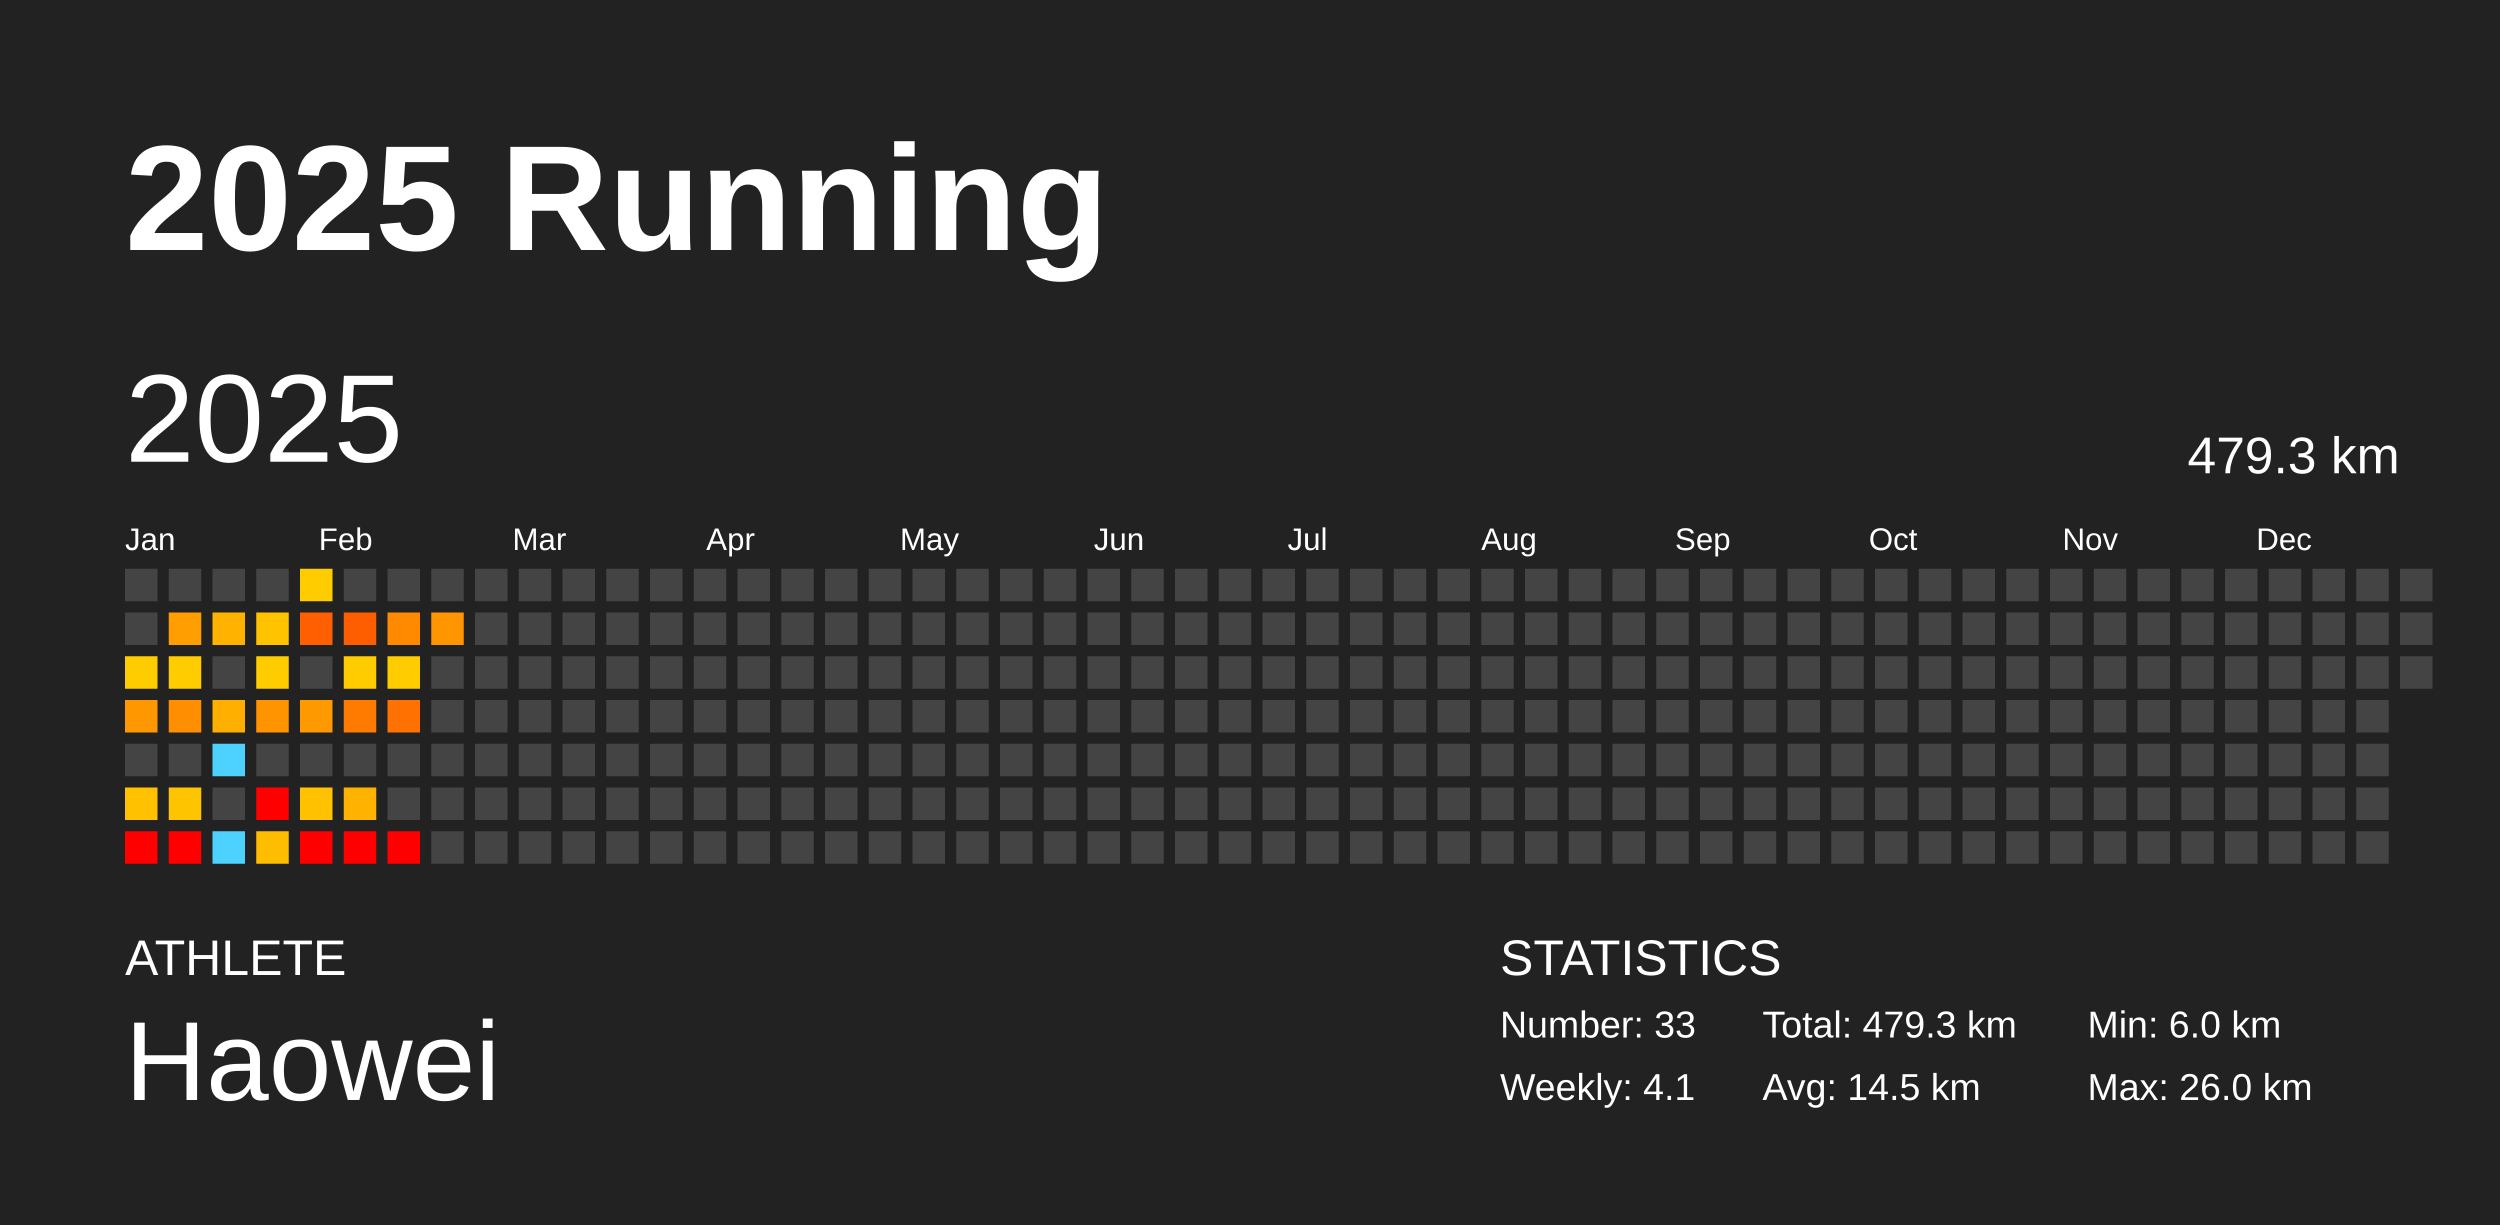
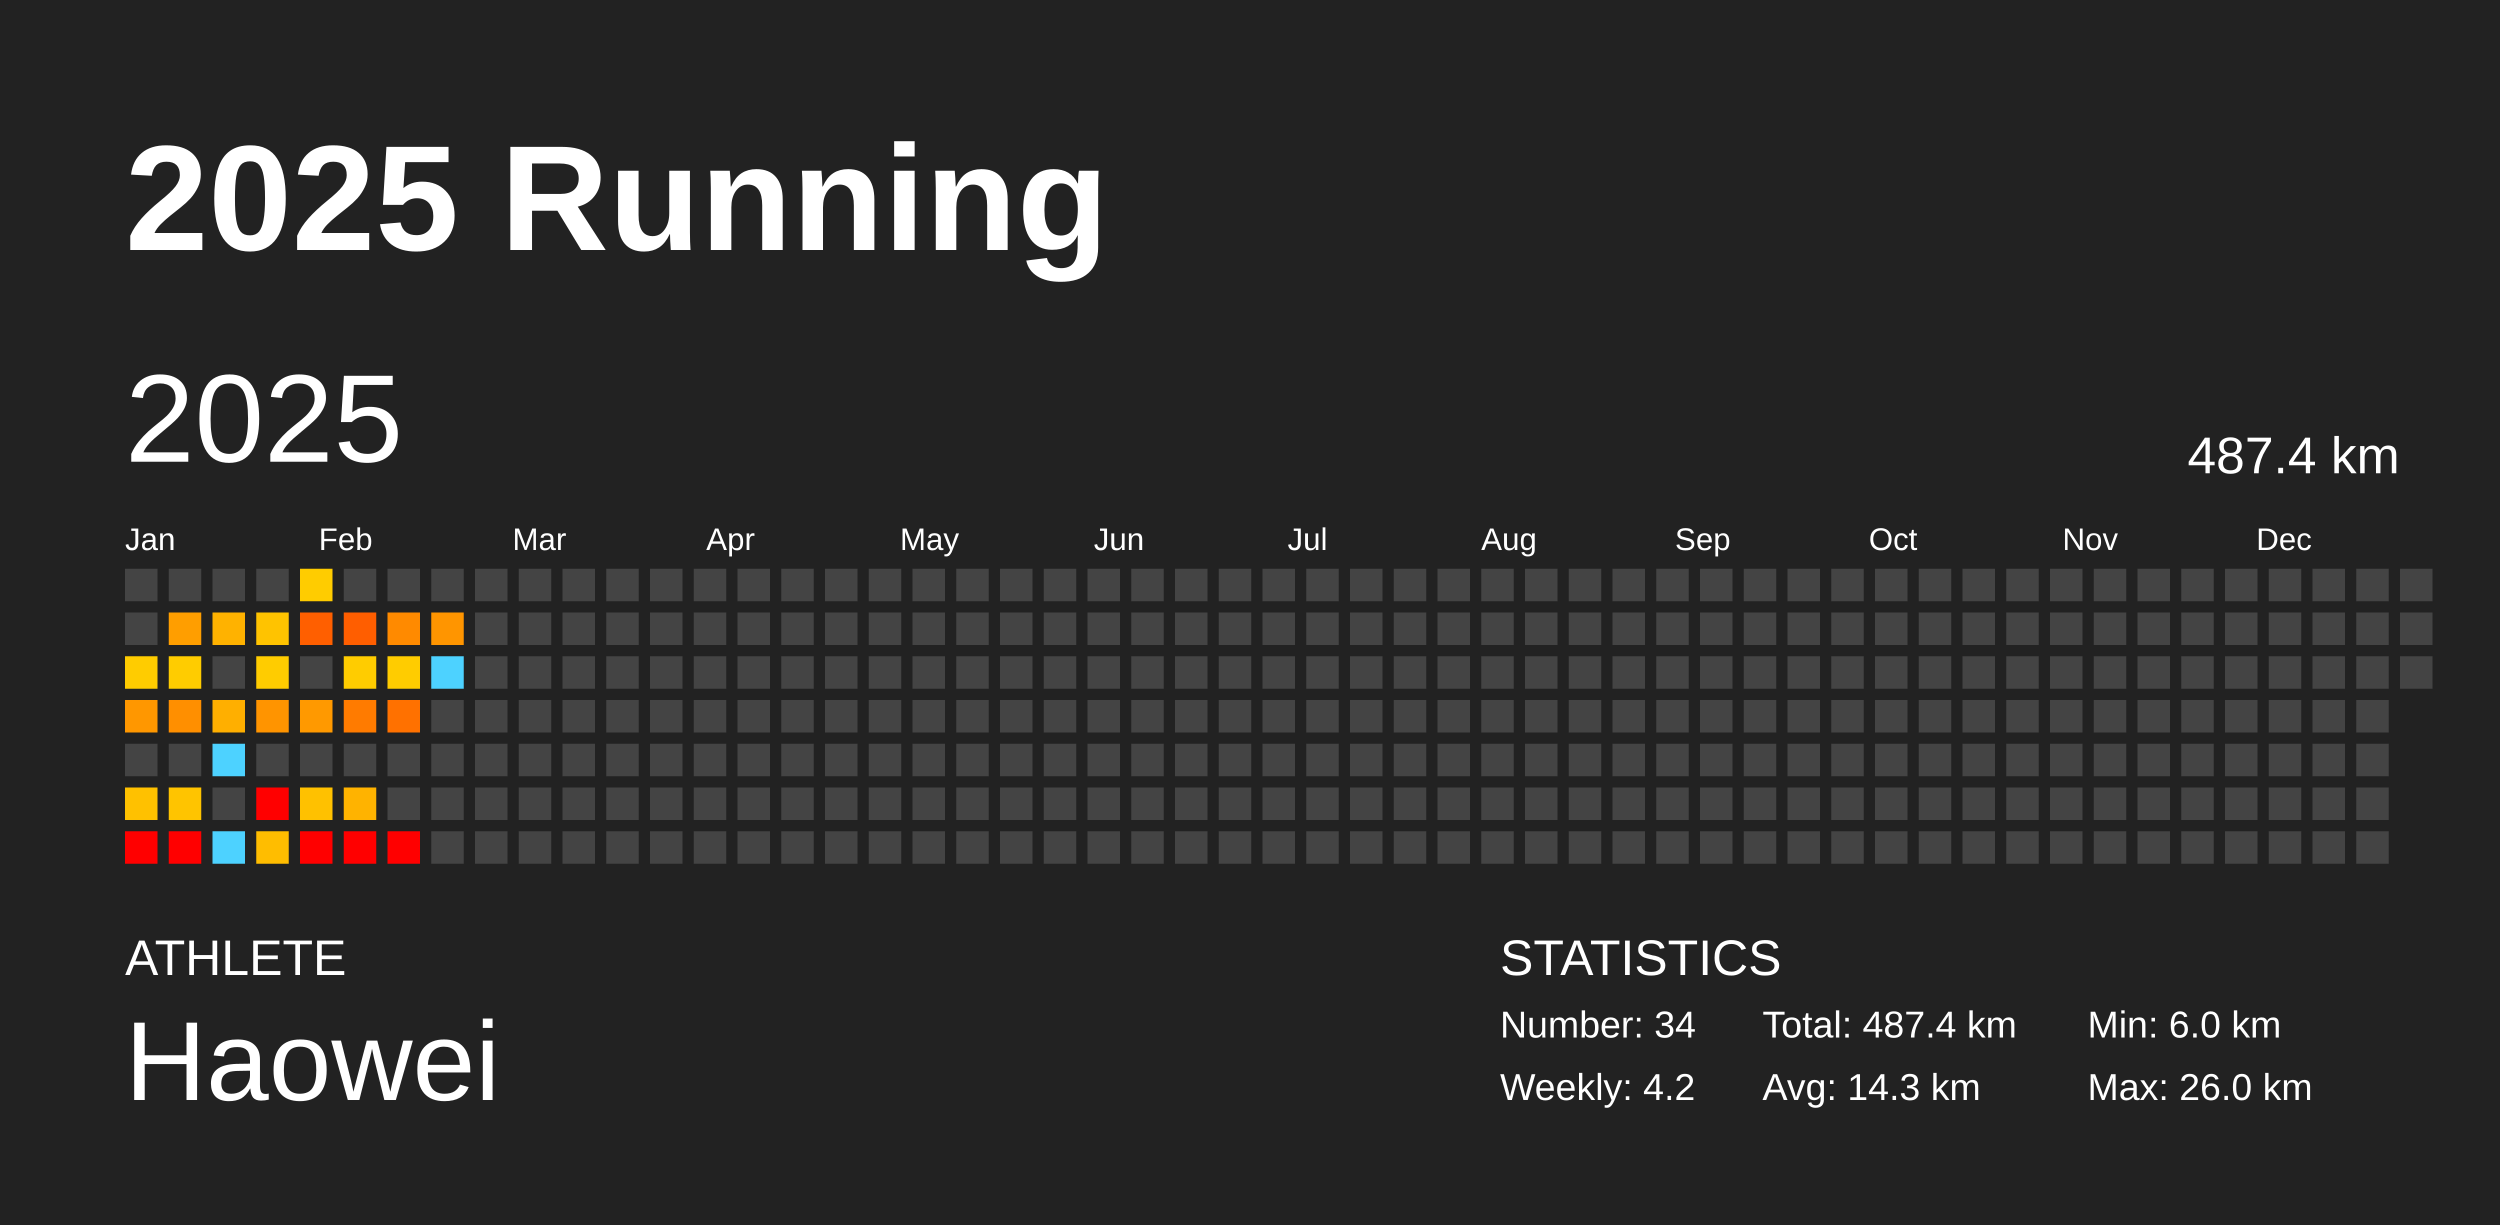
<svg xmlns="http://www.w3.org/2000/svg" baseProfile="full" height="98mm" version="1.1" viewBox="0,0,200,98" width="200mm">
  <defs />
  <rect fill="#222222" height="98" width="200" x="0" y="0" />
  <text fill="#FFFFFF" style="font-size:12px; font-family:Arial; font-weight:bold;" x="10" y="20">2025 Running</text>
  <text fill="#FFFFFF" style="font-size:4px; font-family:Arial" x="10" y="78">ATHLETE</text>
  <text fill="#FFFFFF" style="font-size:9px; font-family:Arial" x="10" y="88">Haowei</text>
  <text fill="#FFFFFF" style="font-size:4px; font-family:Arial" x="120" y="78">STATISTICS</text>
-   <text fill="#FFFFFF" style="font-size:3px; font-family:Arial" x="120" y="83">Number: 33</text>
-   <text fill="#FFFFFF" style="font-size:3px; font-family:Arial" x="120" y="88">Weekly: 4.1</text>
-   <text fill="#FFFFFF" style="font-size:3px; font-family:Arial" x="141" y="83">Total: 479.3 km</text>
-   <text fill="#FFFFFF" style="font-size:3px; font-family:Arial" x="141" y="88">Avg: 14.5 km</text>
+   <text fill="#FFFFFF" style="font-size:3px; font-family:Arial" x="120" y="83">Number: 34</text>
+   <text fill="#FFFFFF" style="font-size:3px; font-family:Arial" x="120" y="88">Weekly: 4.2</text>
+   <text fill="#FFFFFF" style="font-size:3px; font-family:Arial" x="141" y="83">Total: 487.4 km</text>
+   <text fill="#FFFFFF" style="font-size:3px; font-family:Arial" x="141" y="88">Avg: 14.3 km</text>
  <text fill="#FFFFFF" style="font-size:3px; font-family:Arial" x="167" y="83">Min: 6.0 km</text>
  <text fill="#FFFFFF" style="font-size:3px; font-family:Arial" x="167" y="88">Max: 26.0 km</text>
  <text dominant-baseline="hanging" fill="#FFFFFF" style="font-size:10.0px; font-family:Arial;" x="10" y="30">2025</text>
-   <text dominant-baseline="hanging" fill="#FFFFFF" style="font-size:4.125px; font-family:Arial;" x="175" y="35">479.3 km</text>
+   <text dominant-baseline="hanging" fill="#FFFFFF" style="font-size:4.125px; font-family:Arial;" x="175" y="35">487.4 km</text>
  <text fill="#FFFFFF" style="font-size:2.5px; font-family:Arial" x="10.0" y="44">Jan</text>
  <text fill="#FFFFFF" style="font-size:2.5px; font-family:Arial" x="25.5" y="44">Feb</text>
  <text fill="#FFFFFF" style="font-size:2.5px; font-family:Arial" x="41.0" y="44">Mar</text>
  <text fill="#FFFFFF" style="font-size:2.5px; font-family:Arial" x="56.5" y="44">Apr</text>
  <text fill="#FFFFFF" style="font-size:2.5px; font-family:Arial" x="72.0" y="44">May</text>
  <text fill="#FFFFFF" style="font-size:2.5px; font-family:Arial" x="87.5" y="44">Jun</text>
  <text fill="#FFFFFF" style="font-size:2.5px; font-family:Arial" x="103.0" y="44">Jul</text>
  <text fill="#FFFFFF" style="font-size:2.5px; font-family:Arial" x="118.5" y="44">Aug</text>
  <text fill="#FFFFFF" style="font-size:2.5px; font-family:Arial" x="134.0" y="44">Sep</text>
  <text fill="#FFFFFF" style="font-size:2.5px; font-family:Arial" x="149.5" y="44">Oct</text>
  <text fill="#FFFFFF" style="font-size:2.5px; font-family:Arial" x="165.0" y="44">Nov</text>
  <text fill="#FFFFFF" style="font-size:2.5px; font-family:Arial" x="180.5" y="44">Dec</text>
  <rect fill="#444444" height="2.6" width="2.6" x="10.0" y="45.5" />
  <rect fill="#444444" height="2.6" width="2.6" x="10.0" y="49.0" />
  <rect fill="#ffcc00" height="2.6" width="2.6" x="10.0" y="52.5" />
  <rect fill="#ff9700" height="2.6" width="2.6" x="10.0" y="56.0" />
  <rect fill="#444444" height="2.6" width="2.6" x="10.0" y="59.5" />
  <rect fill="#ffc100" height="2.6" width="2.6" x="10.0" y="63.0" />
  <rect fill="red" height="2.6" width="2.6" x="10.0" y="66.5" />
  <rect fill="#444444" height="2.6" width="2.6" x="13.5" y="45.5" />
  <rect fill="#ff9e00" height="2.6" width="2.6" x="13.5" y="49.0" />
  <rect fill="#ffcc00" height="2.6" width="2.6" x="13.5" y="52.5" />
  <rect fill="#ff8f00" height="2.6" width="2.6" x="13.5" y="56.0" />
  <rect fill="#444444" height="2.6" width="2.6" x="13.5" y="59.5" />
  <rect fill="#ffc400" height="2.6" width="2.6" x="13.5" y="63.0" />
  <rect fill="red" height="2.6" width="2.6" x="13.5" y="66.5" />
  <rect fill="#444444" height="2.6" width="2.6" x="17.0" y="45.5" />
  <rect fill="#ffb200" height="2.6" width="2.6" x="17.0" y="49.0" />
  <rect fill="#444444" height="2.6" width="2.6" x="17.0" y="52.5" />
  <rect fill="#ffaf00" height="2.6" width="2.6" x="17.0" y="56.0" />
  <rect fill="#4dd2ff" height="2.6" width="2.6" x="17.0" y="59.5" />
  <rect fill="#444444" height="2.6" width="2.6" x="17.0" y="63.0" />
  <rect fill="#4dd2ff" height="2.6" width="2.6" x="17.0" y="66.5" />
  <rect fill="#444444" height="2.6" width="2.6" x="20.5" y="45.5" />
  <rect fill="#ffc300" height="2.6" width="2.6" x="20.5" y="49.0" />
  <rect fill="#ffcc00" height="2.6" width="2.6" x="20.5" y="52.5" />
  <rect fill="#ff9400" height="2.6" width="2.6" x="20.5" y="56.0" />
  <rect fill="#444444" height="2.6" width="2.6" x="20.5" y="59.5" />
  <rect fill="red" height="2.6" width="2.6" x="20.5" y="63.0" />
  <rect fill="#ffbd00" height="2.6" width="2.6" x="20.5" y="66.5" />
  <rect fill="#ffcc00" height="2.6" width="2.6" x="24.0" y="45.5" />
  <rect fill="#ff5f00" height="2.6" width="2.6" x="24.0" y="49.0" />
  <rect fill="#444444" height="2.6" width="2.6" x="24.0" y="52.5" />
  <rect fill="#ff9900" height="2.6" width="2.6" x="24.0" y="56.0" />
  <rect fill="#444444" height="2.6" width="2.6" x="24.0" y="59.5" />
  <rect fill="#ffc100" height="2.6" width="2.6" x="24.0" y="63.0" />
  <rect fill="red" height="2.6" width="2.6" x="24.0" y="66.5" />
  <rect fill="#444444" height="2.6" width="2.6" x="27.5" y="45.5" />
  <rect fill="#ff5e00" height="2.6" width="2.6" x="27.5" y="49.0" />
  <rect fill="#ffcc00" height="2.6" width="2.6" x="27.5" y="52.5" />
  <rect fill="#ff7b00" height="2.6" width="2.6" x="27.5" y="56.0" />
  <rect fill="#444444" height="2.6" width="2.6" x="27.5" y="59.5" />
  <rect fill="#ffb300" height="2.6" width="2.6" x="27.5" y="63.0" />
  <rect fill="red" height="2.6" width="2.6" x="27.5" y="66.5" />
  <rect fill="#444444" height="2.6" width="2.6" x="31.0" y="45.5" />
  <rect fill="#ff8a00" height="2.6" width="2.6" x="31.0" y="49.0" />
  <rect fill="#ffcc00" height="2.6" width="2.6" x="31.0" y="52.5" />
  <rect fill="#ff7100" height="2.6" width="2.6" x="31.0" y="56.0" />
  <rect fill="#444444" height="2.6" width="2.6" x="31.0" y="59.5" />
  <rect fill="#444444" height="2.6" width="2.6" x="31.0" y="63.0" />
  <rect fill="red" height="2.6" width="2.6" x="31.0" y="66.5" />
  <rect fill="#444444" height="2.6" width="2.6" x="34.5" y="45.5" />
  <rect fill="#ff9500" height="2.6" width="2.6" x="34.5" y="49.0" />
-   <rect fill="#444444" height="2.6" width="2.6" x="34.5" y="52.5" />
+   <rect fill="#4dd2ff" height="2.6" width="2.6" x="34.5" y="52.5" />
  <rect fill="#444444" height="2.6" width="2.6" x="34.5" y="56.0" />
  <rect fill="#444444" height="2.6" width="2.6" x="34.5" y="59.5" />
  <rect fill="#444444" height="2.6" width="2.6" x="34.5" y="63.0" />
  <rect fill="#444444" height="2.6" width="2.6" x="34.5" y="66.5" />
  <rect fill="#444444" height="2.6" width="2.6" x="38.0" y="45.5" />
  <rect fill="#444444" height="2.6" width="2.6" x="38.0" y="49.0" />
  <rect fill="#444444" height="2.6" width="2.6" x="38.0" y="52.5" />
  <rect fill="#444444" height="2.6" width="2.6" x="38.0" y="56.0" />
  <rect fill="#444444" height="2.6" width="2.6" x="38.0" y="59.5" />
  <rect fill="#444444" height="2.6" width="2.6" x="38.0" y="63.0" />
  <rect fill="#444444" height="2.6" width="2.6" x="38.0" y="66.5" />
  <rect fill="#444444" height="2.6" width="2.6" x="41.5" y="45.5" />
  <rect fill="#444444" height="2.6" width="2.6" x="41.5" y="49.0" />
  <rect fill="#444444" height="2.6" width="2.6" x="41.5" y="52.5" />
  <rect fill="#444444" height="2.6" width="2.6" x="41.5" y="56.0" />
  <rect fill="#444444" height="2.6" width="2.6" x="41.5" y="59.5" />
  <rect fill="#444444" height="2.6" width="2.6" x="41.5" y="63.0" />
  <rect fill="#444444" height="2.6" width="2.6" x="41.5" y="66.5" />
  <rect fill="#444444" height="2.6" width="2.6" x="45.0" y="45.5" />
  <rect fill="#444444" height="2.6" width="2.6" x="45.0" y="49.0" />
  <rect fill="#444444" height="2.6" width="2.6" x="45.0" y="52.5" />
  <rect fill="#444444" height="2.6" width="2.6" x="45.0" y="56.0" />
  <rect fill="#444444" height="2.6" width="2.6" x="45.0" y="59.5" />
  <rect fill="#444444" height="2.6" width="2.6" x="45.0" y="63.0" />
  <rect fill="#444444" height="2.6" width="2.6" x="45.0" y="66.5" />
  <rect fill="#444444" height="2.6" width="2.6" x="48.5" y="45.5" />
  <rect fill="#444444" height="2.6" width="2.6" x="48.5" y="49.0" />
  <rect fill="#444444" height="2.6" width="2.6" x="48.5" y="52.5" />
  <rect fill="#444444" height="2.6" width="2.6" x="48.5" y="56.0" />
  <rect fill="#444444" height="2.6" width="2.6" x="48.5" y="59.5" />
  <rect fill="#444444" height="2.6" width="2.6" x="48.5" y="63.0" />
  <rect fill="#444444" height="2.6" width="2.6" x="48.5" y="66.5" />
  <rect fill="#444444" height="2.6" width="2.6" x="52.0" y="45.5" />
  <rect fill="#444444" height="2.6" width="2.6" x="52.0" y="49.0" />
  <rect fill="#444444" height="2.6" width="2.6" x="52.0" y="52.5" />
  <rect fill="#444444" height="2.6" width="2.6" x="52.0" y="56.0" />
  <rect fill="#444444" height="2.6" width="2.6" x="52.0" y="59.5" />
  <rect fill="#444444" height="2.6" width="2.6" x="52.0" y="63.0" />
  <rect fill="#444444" height="2.6" width="2.6" x="52.0" y="66.5" />
  <rect fill="#444444" height="2.6" width="2.6" x="55.5" y="45.5" />
  <rect fill="#444444" height="2.6" width="2.6" x="55.5" y="49.0" />
  <rect fill="#444444" height="2.6" width="2.6" x="55.5" y="52.5" />
  <rect fill="#444444" height="2.6" width="2.6" x="55.5" y="56.0" />
  <rect fill="#444444" height="2.6" width="2.6" x="55.5" y="59.5" />
  <rect fill="#444444" height="2.6" width="2.6" x="55.5" y="63.0" />
  <rect fill="#444444" height="2.6" width="2.6" x="55.5" y="66.5" />
  <rect fill="#444444" height="2.6" width="2.6" x="59.0" y="45.5" />
  <rect fill="#444444" height="2.6" width="2.6" x="59.0" y="49.0" />
  <rect fill="#444444" height="2.6" width="2.6" x="59.0" y="52.5" />
  <rect fill="#444444" height="2.6" width="2.6" x="59.0" y="56.0" />
  <rect fill="#444444" height="2.6" width="2.6" x="59.0" y="59.5" />
  <rect fill="#444444" height="2.6" width="2.6" x="59.0" y="63.0" />
  <rect fill="#444444" height="2.6" width="2.6" x="59.0" y="66.5" />
  <rect fill="#444444" height="2.6" width="2.6" x="62.5" y="45.5" />
  <rect fill="#444444" height="2.6" width="2.6" x="62.5" y="49.0" />
  <rect fill="#444444" height="2.6" width="2.6" x="62.5" y="52.5" />
  <rect fill="#444444" height="2.6" width="2.6" x="62.5" y="56.0" />
  <rect fill="#444444" height="2.6" width="2.6" x="62.5" y="59.5" />
  <rect fill="#444444" height="2.6" width="2.6" x="62.5" y="63.0" />
  <rect fill="#444444" height="2.6" width="2.6" x="62.5" y="66.5" />
  <rect fill="#444444" height="2.6" width="2.6" x="66.0" y="45.5" />
  <rect fill="#444444" height="2.6" width="2.6" x="66.0" y="49.0" />
  <rect fill="#444444" height="2.6" width="2.6" x="66.0" y="52.5" />
  <rect fill="#444444" height="2.6" width="2.6" x="66.0" y="56.0" />
  <rect fill="#444444" height="2.6" width="2.6" x="66.0" y="59.5" />
  <rect fill="#444444" height="2.6" width="2.6" x="66.0" y="63.0" />
  <rect fill="#444444" height="2.6" width="2.6" x="66.0" y="66.5" />
  <rect fill="#444444" height="2.6" width="2.6" x="69.5" y="45.5" />
  <rect fill="#444444" height="2.6" width="2.6" x="69.5" y="49.0" />
  <rect fill="#444444" height="2.6" width="2.6" x="69.5" y="52.5" />
  <rect fill="#444444" height="2.6" width="2.6" x="69.5" y="56.0" />
  <rect fill="#444444" height="2.6" width="2.6" x="69.5" y="59.5" />
  <rect fill="#444444" height="2.6" width="2.6" x="69.5" y="63.0" />
  <rect fill="#444444" height="2.6" width="2.6" x="69.5" y="66.5" />
  <rect fill="#444444" height="2.6" width="2.6" x="73.0" y="45.5" />
  <rect fill="#444444" height="2.6" width="2.6" x="73.0" y="49.0" />
  <rect fill="#444444" height="2.6" width="2.6" x="73.0" y="52.5" />
  <rect fill="#444444" height="2.6" width="2.6" x="73.0" y="56.0" />
  <rect fill="#444444" height="2.6" width="2.6" x="73.0" y="59.5" />
  <rect fill="#444444" height="2.6" width="2.6" x="73.0" y="63.0" />
  <rect fill="#444444" height="2.6" width="2.6" x="73.0" y="66.5" />
  <rect fill="#444444" height="2.6" width="2.6" x="76.5" y="45.5" />
  <rect fill="#444444" height="2.6" width="2.6" x="76.5" y="49.0" />
  <rect fill="#444444" height="2.6" width="2.6" x="76.5" y="52.5" />
  <rect fill="#444444" height="2.6" width="2.6" x="76.5" y="56.0" />
  <rect fill="#444444" height="2.6" width="2.6" x="76.5" y="59.5" />
  <rect fill="#444444" height="2.6" width="2.6" x="76.5" y="63.0" />
  <rect fill="#444444" height="2.6" width="2.6" x="76.5" y="66.5" />
  <rect fill="#444444" height="2.6" width="2.6" x="80.0" y="45.5" />
  <rect fill="#444444" height="2.6" width="2.6" x="80.0" y="49.0" />
  <rect fill="#444444" height="2.6" width="2.6" x="80.0" y="52.5" />
  <rect fill="#444444" height="2.6" width="2.6" x="80.0" y="56.0" />
  <rect fill="#444444" height="2.6" width="2.6" x="80.0" y="59.5" />
  <rect fill="#444444" height="2.6" width="2.6" x="80.0" y="63.0" />
  <rect fill="#444444" height="2.6" width="2.6" x="80.0" y="66.5" />
  <rect fill="#444444" height="2.6" width="2.6" x="83.5" y="45.5" />
  <rect fill="#444444" height="2.6" width="2.6" x="83.5" y="49.0" />
  <rect fill="#444444" height="2.6" width="2.6" x="83.5" y="52.5" />
  <rect fill="#444444" height="2.6" width="2.6" x="83.5" y="56.0" />
  <rect fill="#444444" height="2.6" width="2.6" x="83.5" y="59.5" />
  <rect fill="#444444" height="2.6" width="2.6" x="83.5" y="63.0" />
  <rect fill="#444444" height="2.6" width="2.6" x="83.5" y="66.5" />
  <rect fill="#444444" height="2.6" width="2.6" x="87.0" y="45.5" />
  <rect fill="#444444" height="2.6" width="2.6" x="87.0" y="49.0" />
  <rect fill="#444444" height="2.6" width="2.6" x="87.0" y="52.5" />
  <rect fill="#444444" height="2.6" width="2.6" x="87.0" y="56.0" />
  <rect fill="#444444" height="2.6" width="2.6" x="87.0" y="59.5" />
  <rect fill="#444444" height="2.6" width="2.6" x="87.0" y="63.0" />
  <rect fill="#444444" height="2.6" width="2.6" x="87.0" y="66.5" />
  <rect fill="#444444" height="2.6" width="2.6" x="90.5" y="45.5" />
  <rect fill="#444444" height="2.6" width="2.6" x="90.5" y="49.0" />
  <rect fill="#444444" height="2.6" width="2.6" x="90.5" y="52.5" />
  <rect fill="#444444" height="2.6" width="2.6" x="90.5" y="56.0" />
  <rect fill="#444444" height="2.6" width="2.6" x="90.5" y="59.5" />
  <rect fill="#444444" height="2.6" width="2.6" x="90.5" y="63.0" />
  <rect fill="#444444" height="2.6" width="2.6" x="90.5" y="66.5" />
  <rect fill="#444444" height="2.6" width="2.6" x="94.0" y="45.5" />
  <rect fill="#444444" height="2.6" width="2.6" x="94.0" y="49.0" />
  <rect fill="#444444" height="2.6" width="2.6" x="94.0" y="52.5" />
  <rect fill="#444444" height="2.6" width="2.6" x="94.0" y="56.0" />
  <rect fill="#444444" height="2.6" width="2.6" x="94.0" y="59.5" />
  <rect fill="#444444" height="2.6" width="2.6" x="94.0" y="63.0" />
  <rect fill="#444444" height="2.6" width="2.6" x="94.0" y="66.5" />
  <rect fill="#444444" height="2.6" width="2.6" x="97.5" y="45.5" />
  <rect fill="#444444" height="2.6" width="2.6" x="97.5" y="49.0" />
  <rect fill="#444444" height="2.6" width="2.6" x="97.5" y="52.5" />
  <rect fill="#444444" height="2.6" width="2.6" x="97.5" y="56.0" />
  <rect fill="#444444" height="2.6" width="2.6" x="97.5" y="59.5" />
  <rect fill="#444444" height="2.6" width="2.6" x="97.5" y="63.0" />
  <rect fill="#444444" height="2.6" width="2.6" x="97.5" y="66.5" />
  <rect fill="#444444" height="2.6" width="2.6" x="101.0" y="45.5" />
  <rect fill="#444444" height="2.6" width="2.6" x="101.0" y="49.0" />
  <rect fill="#444444" height="2.6" width="2.6" x="101.0" y="52.5" />
  <rect fill="#444444" height="2.6" width="2.6" x="101.0" y="56.0" />
  <rect fill="#444444" height="2.6" width="2.6" x="101.0" y="59.5" />
  <rect fill="#444444" height="2.6" width="2.6" x="101.0" y="63.0" />
  <rect fill="#444444" height="2.6" width="2.6" x="101.0" y="66.5" />
  <rect fill="#444444" height="2.6" width="2.6" x="104.5" y="45.5" />
  <rect fill="#444444" height="2.6" width="2.6" x="104.5" y="49.0" />
  <rect fill="#444444" height="2.6" width="2.6" x="104.5" y="52.5" />
  <rect fill="#444444" height="2.6" width="2.6" x="104.5" y="56.0" />
  <rect fill="#444444" height="2.6" width="2.6" x="104.5" y="59.5" />
  <rect fill="#444444" height="2.6" width="2.6" x="104.5" y="63.0" />
  <rect fill="#444444" height="2.6" width="2.6" x="104.5" y="66.5" />
  <rect fill="#444444" height="2.6" width="2.6" x="108.0" y="45.5" />
  <rect fill="#444444" height="2.6" width="2.6" x="108.0" y="49.0" />
  <rect fill="#444444" height="2.6" width="2.6" x="108.0" y="52.5" />
  <rect fill="#444444" height="2.6" width="2.6" x="108.0" y="56.0" />
  <rect fill="#444444" height="2.6" width="2.6" x="108.0" y="59.5" />
  <rect fill="#444444" height="2.6" width="2.6" x="108.0" y="63.0" />
  <rect fill="#444444" height="2.6" width="2.6" x="108.0" y="66.5" />
  <rect fill="#444444" height="2.6" width="2.6" x="111.5" y="45.5" />
  <rect fill="#444444" height="2.6" width="2.6" x="111.5" y="49.0" />
  <rect fill="#444444" height="2.6" width="2.6" x="111.5" y="52.5" />
  <rect fill="#444444" height="2.6" width="2.6" x="111.5" y="56.0" />
  <rect fill="#444444" height="2.6" width="2.6" x="111.5" y="59.5" />
  <rect fill="#444444" height="2.6" width="2.6" x="111.5" y="63.0" />
  <rect fill="#444444" height="2.6" width="2.6" x="111.5" y="66.5" />
  <rect fill="#444444" height="2.6" width="2.6" x="115.0" y="45.5" />
  <rect fill="#444444" height="2.6" width="2.6" x="115.0" y="49.0" />
  <rect fill="#444444" height="2.6" width="2.6" x="115.0" y="52.5" />
  <rect fill="#444444" height="2.6" width="2.6" x="115.0" y="56.0" />
  <rect fill="#444444" height="2.6" width="2.6" x="115.0" y="59.5" />
  <rect fill="#444444" height="2.6" width="2.6" x="115.0" y="63.0" />
  <rect fill="#444444" height="2.6" width="2.6" x="115.0" y="66.5" />
  <rect fill="#444444" height="2.6" width="2.6" x="118.5" y="45.5" />
  <rect fill="#444444" height="2.6" width="2.6" x="118.5" y="49.0" />
  <rect fill="#444444" height="2.6" width="2.6" x="118.5" y="52.5" />
  <rect fill="#444444" height="2.6" width="2.6" x="118.5" y="56.0" />
  <rect fill="#444444" height="2.6" width="2.6" x="118.5" y="59.5" />
  <rect fill="#444444" height="2.6" width="2.6" x="118.5" y="63.0" />
  <rect fill="#444444" height="2.6" width="2.6" x="118.5" y="66.5" />
  <rect fill="#444444" height="2.6" width="2.6" x="122.0" y="45.5" />
  <rect fill="#444444" height="2.6" width="2.6" x="122.0" y="49.0" />
  <rect fill="#444444" height="2.6" width="2.6" x="122.0" y="52.5" />
  <rect fill="#444444" height="2.6" width="2.6" x="122.0" y="56.0" />
  <rect fill="#444444" height="2.6" width="2.6" x="122.0" y="59.5" />
  <rect fill="#444444" height="2.6" width="2.6" x="122.0" y="63.0" />
  <rect fill="#444444" height="2.6" width="2.6" x="122.0" y="66.5" />
  <rect fill="#444444" height="2.6" width="2.6" x="125.5" y="45.5" />
  <rect fill="#444444" height="2.6" width="2.6" x="125.5" y="49.0" />
  <rect fill="#444444" height="2.6" width="2.6" x="125.5" y="52.5" />
  <rect fill="#444444" height="2.6" width="2.6" x="125.5" y="56.0" />
  <rect fill="#444444" height="2.6" width="2.6" x="125.5" y="59.5" />
  <rect fill="#444444" height="2.6" width="2.6" x="125.5" y="63.0" />
  <rect fill="#444444" height="2.6" width="2.6" x="125.5" y="66.5" />
  <rect fill="#444444" height="2.6" width="2.6" x="129.0" y="45.5" />
  <rect fill="#444444" height="2.6" width="2.6" x="129.0" y="49.0" />
  <rect fill="#444444" height="2.6" width="2.6" x="129.0" y="52.5" />
  <rect fill="#444444" height="2.6" width="2.6" x="129.0" y="56.0" />
  <rect fill="#444444" height="2.6" width="2.6" x="129.0" y="59.5" />
  <rect fill="#444444" height="2.6" width="2.6" x="129.0" y="63.0" />
  <rect fill="#444444" height="2.6" width="2.6" x="129.0" y="66.5" />
  <rect fill="#444444" height="2.6" width="2.6" x="132.5" y="45.5" />
  <rect fill="#444444" height="2.6" width="2.6" x="132.5" y="49.0" />
  <rect fill="#444444" height="2.6" width="2.6" x="132.5" y="52.5" />
  <rect fill="#444444" height="2.6" width="2.6" x="132.5" y="56.0" />
  <rect fill="#444444" height="2.6" width="2.6" x="132.5" y="59.5" />
  <rect fill="#444444" height="2.6" width="2.6" x="132.5" y="63.0" />
  <rect fill="#444444" height="2.6" width="2.6" x="132.5" y="66.5" />
  <rect fill="#444444" height="2.6" width="2.6" x="136.0" y="45.5" />
  <rect fill="#444444" height="2.6" width="2.6" x="136.0" y="49.0" />
  <rect fill="#444444" height="2.6" width="2.6" x="136.0" y="52.5" />
  <rect fill="#444444" height="2.6" width="2.6" x="136.0" y="56.0" />
  <rect fill="#444444" height="2.6" width="2.6" x="136.0" y="59.5" />
  <rect fill="#444444" height="2.6" width="2.6" x="136.0" y="63.0" />
  <rect fill="#444444" height="2.6" width="2.6" x="136.0" y="66.5" />
  <rect fill="#444444" height="2.6" width="2.6" x="139.5" y="45.5" />
  <rect fill="#444444" height="2.6" width="2.6" x="139.5" y="49.0" />
  <rect fill="#444444" height="2.6" width="2.6" x="139.5" y="52.5" />
  <rect fill="#444444" height="2.6" width="2.6" x="139.5" y="56.0" />
  <rect fill="#444444" height="2.6" width="2.6" x="139.5" y="59.5" />
  <rect fill="#444444" height="2.6" width="2.6" x="139.5" y="63.0" />
  <rect fill="#444444" height="2.6" width="2.6" x="139.5" y="66.5" />
  <rect fill="#444444" height="2.6" width="2.6" x="143.0" y="45.5" />
  <rect fill="#444444" height="2.6" width="2.6" x="143.0" y="49.0" />
  <rect fill="#444444" height="2.6" width="2.6" x="143.0" y="52.5" />
  <rect fill="#444444" height="2.6" width="2.6" x="143.0" y="56.0" />
  <rect fill="#444444" height="2.6" width="2.6" x="143.0" y="59.5" />
  <rect fill="#444444" height="2.6" width="2.6" x="143.0" y="63.0" />
  <rect fill="#444444" height="2.6" width="2.6" x="143.0" y="66.5" />
  <rect fill="#444444" height="2.6" width="2.6" x="146.5" y="45.5" />
  <rect fill="#444444" height="2.6" width="2.6" x="146.5" y="49.0" />
  <rect fill="#444444" height="2.6" width="2.6" x="146.5" y="52.5" />
  <rect fill="#444444" height="2.6" width="2.6" x="146.5" y="56.0" />
  <rect fill="#444444" height="2.6" width="2.6" x="146.5" y="59.5" />
  <rect fill="#444444" height="2.6" width="2.6" x="146.5" y="63.0" />
  <rect fill="#444444" height="2.6" width="2.6" x="146.5" y="66.5" />
  <rect fill="#444444" height="2.6" width="2.6" x="150.0" y="45.5" />
  <rect fill="#444444" height="2.6" width="2.6" x="150.0" y="49.0" />
  <rect fill="#444444" height="2.6" width="2.6" x="150.0" y="52.5" />
  <rect fill="#444444" height="2.6" width="2.6" x="150.0" y="56.0" />
  <rect fill="#444444" height="2.6" width="2.6" x="150.0" y="59.5" />
  <rect fill="#444444" height="2.6" width="2.6" x="150.0" y="63.0" />
  <rect fill="#444444" height="2.6" width="2.6" x="150.0" y="66.5" />
  <rect fill="#444444" height="2.6" width="2.6" x="153.5" y="45.5" />
  <rect fill="#444444" height="2.6" width="2.6" x="153.5" y="49.0" />
  <rect fill="#444444" height="2.6" width="2.6" x="153.5" y="52.5" />
  <rect fill="#444444" height="2.6" width="2.6" x="153.5" y="56.0" />
  <rect fill="#444444" height="2.6" width="2.6" x="153.5" y="59.5" />
  <rect fill="#444444" height="2.6" width="2.6" x="153.5" y="63.0" />
  <rect fill="#444444" height="2.6" width="2.6" x="153.5" y="66.5" />
  <rect fill="#444444" height="2.6" width="2.6" x="157.0" y="45.5" />
  <rect fill="#444444" height="2.6" width="2.6" x="157.0" y="49.0" />
  <rect fill="#444444" height="2.6" width="2.6" x="157.0" y="52.5" />
  <rect fill="#444444" height="2.6" width="2.6" x="157.0" y="56.0" />
  <rect fill="#444444" height="2.6" width="2.6" x="157.0" y="59.5" />
  <rect fill="#444444" height="2.6" width="2.6" x="157.0" y="63.0" />
  <rect fill="#444444" height="2.6" width="2.6" x="157.0" y="66.5" />
  <rect fill="#444444" height="2.6" width="2.6" x="160.5" y="45.5" />
  <rect fill="#444444" height="2.6" width="2.6" x="160.5" y="49.0" />
  <rect fill="#444444" height="2.6" width="2.6" x="160.5" y="52.5" />
  <rect fill="#444444" height="2.6" width="2.6" x="160.5" y="56.0" />
  <rect fill="#444444" height="2.6" width="2.6" x="160.5" y="59.5" />
  <rect fill="#444444" height="2.6" width="2.6" x="160.5" y="63.0" />
  <rect fill="#444444" height="2.6" width="2.6" x="160.5" y="66.5" />
  <rect fill="#444444" height="2.6" width="2.6" x="164.0" y="45.5" />
  <rect fill="#444444" height="2.6" width="2.6" x="164.0" y="49.0" />
  <rect fill="#444444" height="2.6" width="2.6" x="164.0" y="52.5" />
  <rect fill="#444444" height="2.6" width="2.6" x="164.0" y="56.0" />
  <rect fill="#444444" height="2.6" width="2.6" x="164.0" y="59.5" />
  <rect fill="#444444" height="2.6" width="2.6" x="164.0" y="63.0" />
  <rect fill="#444444" height="2.6" width="2.6" x="164.0" y="66.5" />
  <rect fill="#444444" height="2.6" width="2.6" x="167.5" y="45.5" />
  <rect fill="#444444" height="2.6" width="2.6" x="167.5" y="49.0" />
  <rect fill="#444444" height="2.6" width="2.6" x="167.5" y="52.5" />
  <rect fill="#444444" height="2.6" width="2.6" x="167.5" y="56.0" />
  <rect fill="#444444" height="2.6" width="2.6" x="167.5" y="59.5" />
  <rect fill="#444444" height="2.6" width="2.6" x="167.5" y="63.0" />
  <rect fill="#444444" height="2.6" width="2.6" x="167.5" y="66.5" />
  <rect fill="#444444" height="2.6" width="2.6" x="171.0" y="45.5" />
  <rect fill="#444444" height="2.6" width="2.6" x="171.0" y="49.0" />
  <rect fill="#444444" height="2.6" width="2.6" x="171.0" y="52.5" />
  <rect fill="#444444" height="2.6" width="2.6" x="171.0" y="56.0" />
  <rect fill="#444444" height="2.6" width="2.6" x="171.0" y="59.5" />
  <rect fill="#444444" height="2.6" width="2.6" x="171.0" y="63.0" />
  <rect fill="#444444" height="2.6" width="2.6" x="171.0" y="66.5" />
  <rect fill="#444444" height="2.6" width="2.6" x="174.5" y="45.5" />
  <rect fill="#444444" height="2.6" width="2.6" x="174.5" y="49.0" />
  <rect fill="#444444" height="2.6" width="2.6" x="174.5" y="52.5" />
  <rect fill="#444444" height="2.6" width="2.6" x="174.5" y="56.0" />
  <rect fill="#444444" height="2.6" width="2.6" x="174.5" y="59.5" />
  <rect fill="#444444" height="2.6" width="2.6" x="174.5" y="63.0" />
  <rect fill="#444444" height="2.6" width="2.6" x="174.5" y="66.5" />
  <rect fill="#444444" height="2.6" width="2.6" x="178.0" y="45.5" />
  <rect fill="#444444" height="2.6" width="2.6" x="178.0" y="49.0" />
  <rect fill="#444444" height="2.6" width="2.6" x="178.0" y="52.5" />
  <rect fill="#444444" height="2.6" width="2.6" x="178.0" y="56.0" />
  <rect fill="#444444" height="2.6" width="2.6" x="178.0" y="59.5" />
  <rect fill="#444444" height="2.6" width="2.6" x="178.0" y="63.0" />
  <rect fill="#444444" height="2.6" width="2.6" x="178.0" y="66.5" />
  <rect fill="#444444" height="2.6" width="2.6" x="181.5" y="45.5" />
  <rect fill="#444444" height="2.6" width="2.6" x="181.5" y="49.0" />
  <rect fill="#444444" height="2.6" width="2.6" x="181.5" y="52.5" />
  <rect fill="#444444" height="2.6" width="2.6" x="181.5" y="56.0" />
  <rect fill="#444444" height="2.6" width="2.6" x="181.5" y="59.5" />
  <rect fill="#444444" height="2.6" width="2.6" x="181.5" y="63.0" />
  <rect fill="#444444" height="2.6" width="2.6" x="181.5" y="66.5" />
  <rect fill="#444444" height="2.6" width="2.6" x="185.0" y="45.5" />
  <rect fill="#444444" height="2.6" width="2.6" x="185.0" y="49.0" />
  <rect fill="#444444" height="2.6" width="2.6" x="185.0" y="52.5" />
  <rect fill="#444444" height="2.6" width="2.6" x="185.0" y="56.0" />
  <rect fill="#444444" height="2.6" width="2.6" x="185.0" y="59.5" />
  <rect fill="#444444" height="2.6" width="2.6" x="185.0" y="63.0" />
  <rect fill="#444444" height="2.6" width="2.6" x="185.0" y="66.5" />
  <rect fill="#444444" height="2.6" width="2.6" x="188.5" y="45.5" />
  <rect fill="#444444" height="2.6" width="2.6" x="188.5" y="49.0" />
  <rect fill="#444444" height="2.6" width="2.6" x="188.5" y="52.5" />
  <rect fill="#444444" height="2.6" width="2.6" x="188.5" y="56.0" />
  <rect fill="#444444" height="2.6" width="2.6" x="188.5" y="59.5" />
  <rect fill="#444444" height="2.6" width="2.6" x="188.5" y="63.0" />
  <rect fill="#444444" height="2.6" width="2.6" x="188.5" y="66.5" />
  <rect fill="#444444" height="2.6" width="2.6" x="192.0" y="45.5" />
  <rect fill="#444444" height="2.6" width="2.6" x="192.0" y="49.0" />
  <rect fill="#444444" height="2.6" width="2.6" x="192.0" y="52.5" />
</svg>
